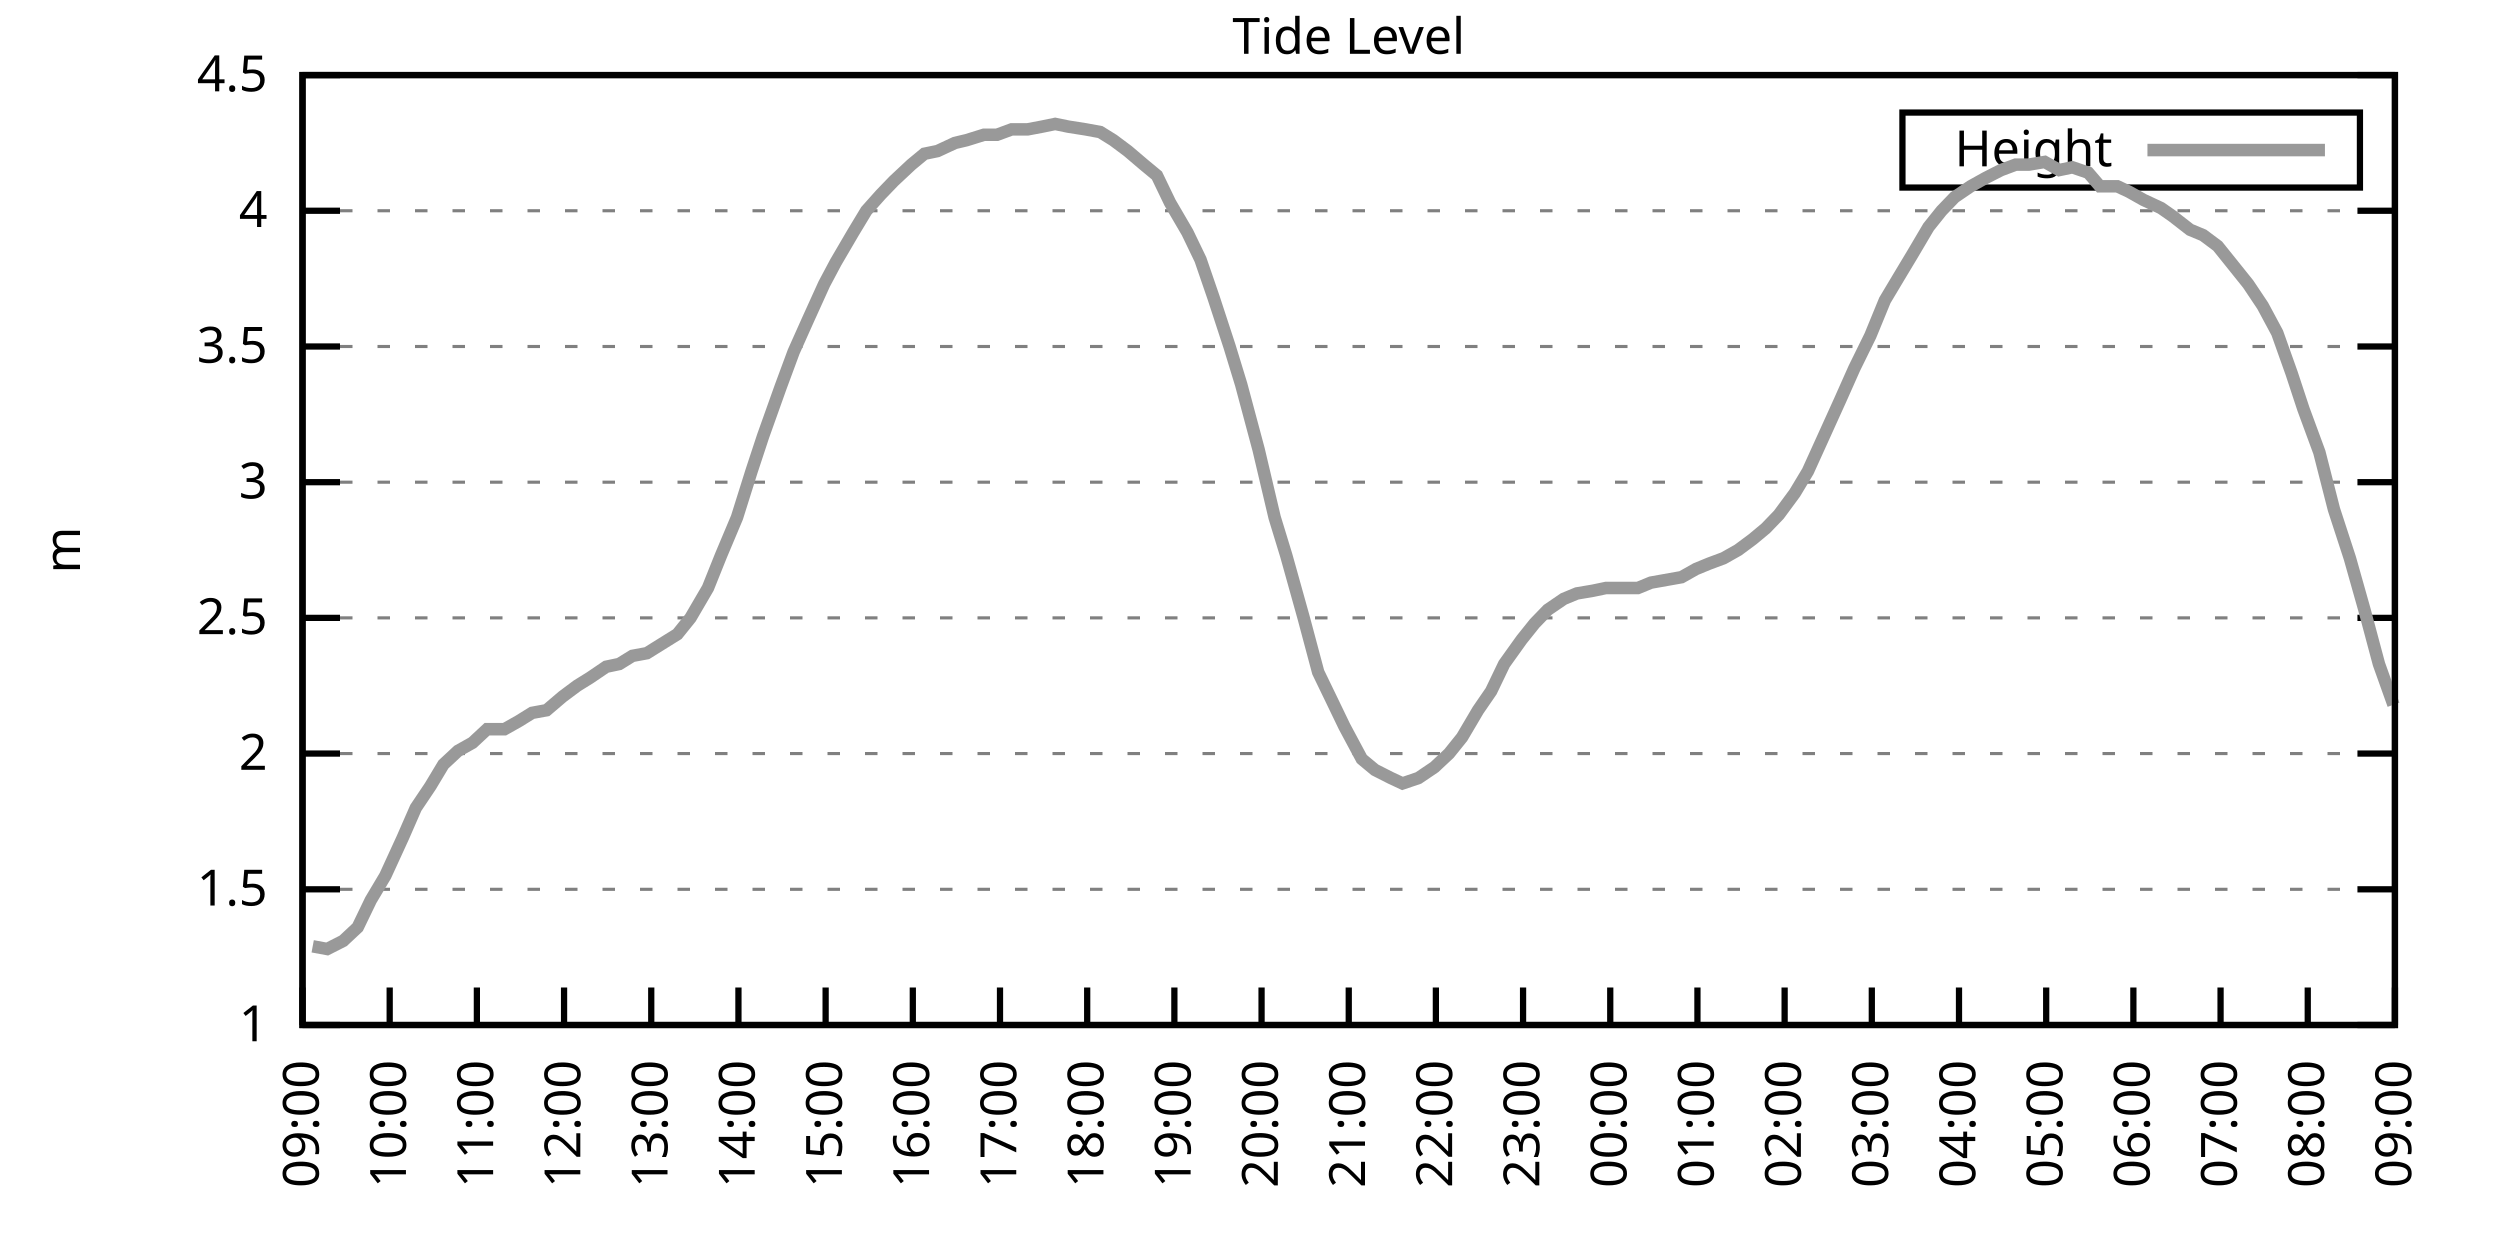
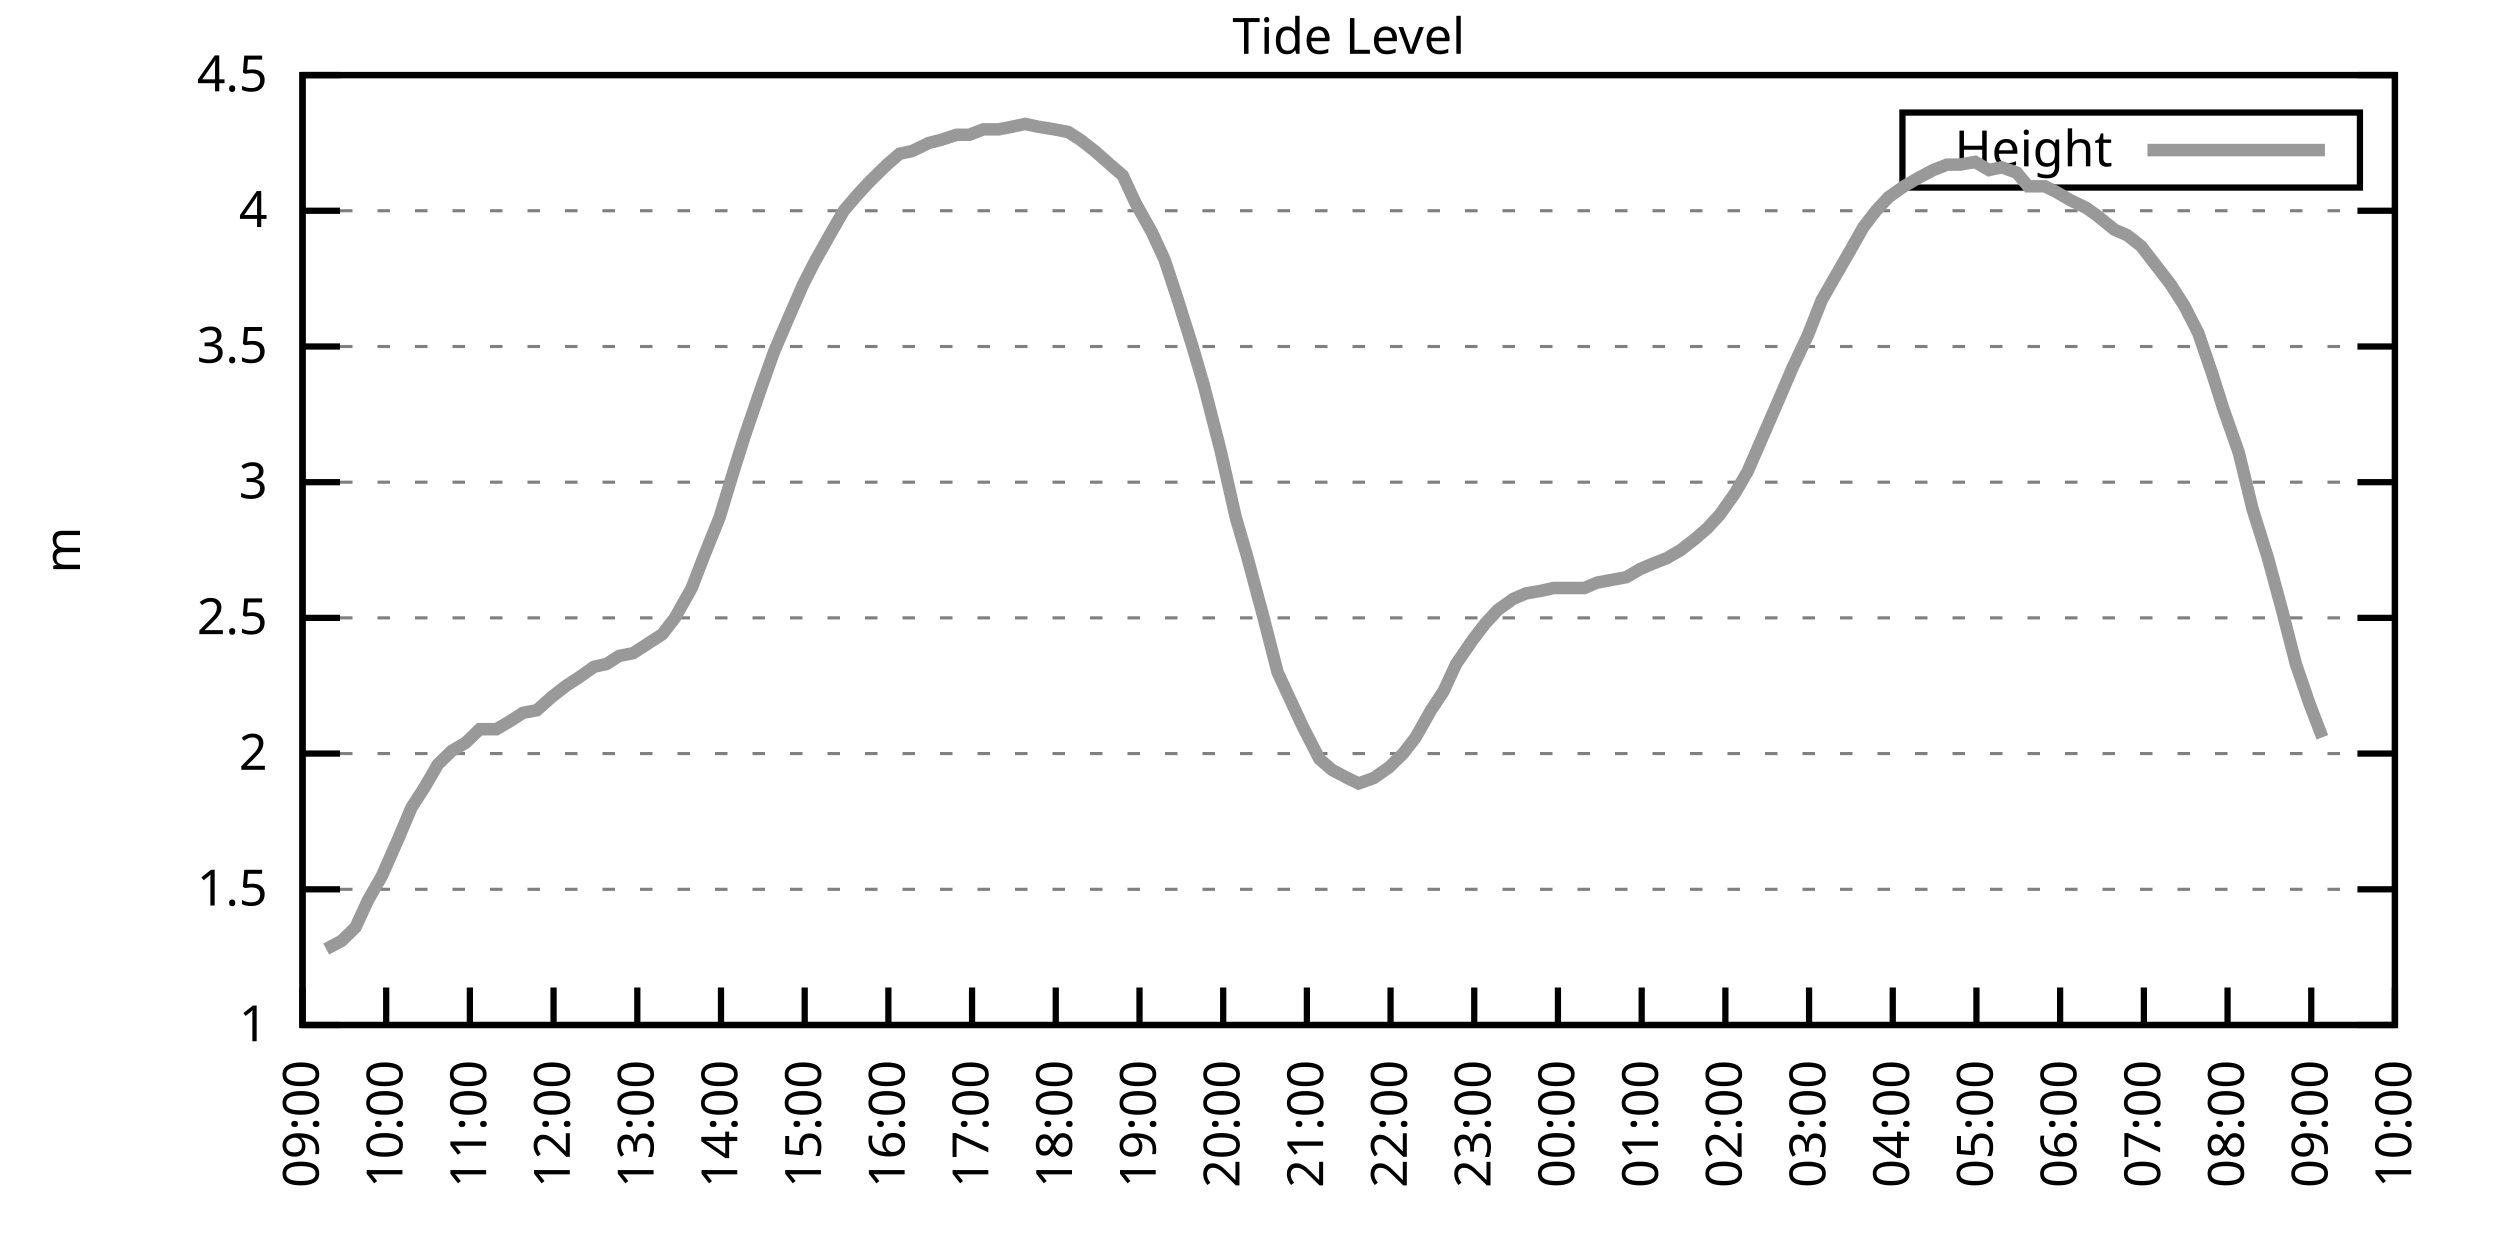
<svg xmlns="http://www.w3.org/2000/svg" xmlns:xlink="http://www.w3.org/1999/xlink" width="400" height="200" viewBox="0 0 400 200">
  <g id="gnuplot_canvas">
    <rect x="0" y="0" width="400" height="200" fill="none" />
    <defs>
      <circle id="gpDot" r="0.5" stroke-width="0.5" stroke="currentColor" />
      <path id="gpPt0" stroke-width="0.333" stroke="currentColor" d="M-1,0 h2 M0,-1 v2" />
      <path id="gpPt1" stroke-width="0.333" stroke="currentColor" d="M-1,-1 L1,1 M1,-1 L-1,1" />
      <path id="gpPt2" stroke-width="0.333" stroke="currentColor" d="M-1,0 L1,0 M0,-1 L0,1 M-1,-1 L1,1 M-1,1 L1,-1" />
      <rect id="gpPt3" stroke-width="0.333" stroke="currentColor" x="-1" y="-1" width="2" height="2" />
      <rect id="gpPt4" stroke-width="0.333" stroke="currentColor" fill="currentColor" x="-1" y="-1" width="2" height="2" />
      <circle id="gpPt5" stroke-width="0.333" stroke="currentColor" cx="0" cy="0" r="1" />
      <use xlink:href="#gpPt5" id="gpPt6" fill="currentColor" stroke="none" />
      <path id="gpPt7" stroke-width="0.333" stroke="currentColor" d="M0,-1.33 L-1.33,0.67 L1.33,0.67 z" />
      <use xlink:href="#gpPt7" id="gpPt8" fill="currentColor" stroke="none" />
      <use xlink:href="#gpPt7" id="gpPt9" stroke="currentColor" transform="rotate(180)" />
      <use xlink:href="#gpPt9" id="gpPt10" fill="currentColor" stroke="none" />
      <use xlink:href="#gpPt3" id="gpPt11" stroke="currentColor" transform="rotate(45)" />
      <use xlink:href="#gpPt11" id="gpPt12" fill="currentColor" stroke="none" />
      <path id="gpPt13" stroke-width="0.333" stroke="currentColor" d="M0,1.330 L1.265,0.411 L0.782,-1.067 L-0.782,-1.076 L-1.265,0.411 z" />
      <use xlink:href="#gpPt13" id="gpPt14" fill="currentColor" stroke="none" />
      <filter id="textbox" filterUnits="objectBoundingBox" x="0" y="0" height="1" width="1">
        <feFlood flood-color="white" flood-opacity="1" result="bgnd" />
        <feComposite in="SourceGraphic" in2="bgnd" operator="atop" />
      </filter>
      <filter id="greybox" filterUnits="objectBoundingBox" x="0" y="0" height="1" width="1">
        <feFlood flood-color="lightgrey" flood-opacity="1" result="grey" />
        <feComposite in="SourceGraphic" in2="grey" operator="atop" />
      </filter>
    </defs>
    <g fill="none" color="white" stroke="currentColor" stroke-width="1.00" stroke-linecap="butt" stroke-linejoin="miter">
</g>
    <g fill="none" color="black" stroke="currentColor" stroke-width="1.00" stroke-linecap="butt" stroke-linejoin="miter">
      <g stroke="none" shape-rendering="crispEdges">
        <polygon fill="rgb(255, 255, 255)" points="48.40,164.00 383.18,164.00 383.18,12.02 48.40,12.02 " />
      </g>
    </g>
    <g fill="none" color="black" stroke="currentColor" stroke-width="1.00" stroke-linecap="butt" stroke-linejoin="miter">
</g>
    <g fill="none" color="black" stroke="black" stroke-width="0.50" stroke-linecap="butt" stroke-linejoin="miter">
</g>
    <g fill="none" color="gray" stroke="currentColor" stroke-width="0.50" stroke-linecap="butt" stroke-linejoin="miter">
      <path stroke="gray" stroke-dasharray="2,4" class="gridline" d="M48.40,164.00 L383.19,164.00  " />
    </g>
    <g fill="none" color="gray" stroke="gray" stroke-width="1.00" stroke-linecap="butt" stroke-linejoin="miter">
</g>
    <g fill="none" color="black" stroke="currentColor" stroke-width="1.00" stroke-linecap="butt" stroke-linejoin="miter">
      <path stroke="black" d="M48.40,164.00 L54.40,164.00 M383.19,164.00 L377.19,164.00  " />
      <g transform="translate(42.80,166.60)" stroke="none" fill="black" font-family="Sans" font-size="8.00" text-anchor="end">
        <text>
          <tspan font-family="Sans"> 1</tspan>
        </text>
      </g>
    </g>
    <g fill="none" color="black" stroke="currentColor" stroke-width="1.00" stroke-linecap="butt" stroke-linejoin="miter">
</g>
    <g fill="none" color="black" stroke="black" stroke-width="0.50" stroke-linecap="butt" stroke-linejoin="miter">
</g>
    <g fill="none" color="gray" stroke="currentColor" stroke-width="0.50" stroke-linecap="butt" stroke-linejoin="miter">
      <path stroke="gray" stroke-dasharray="2,4" class="gridline" d="M48.40,142.29 L383.19,142.29  " />
    </g>
    <g fill="none" color="gray" stroke="gray" stroke-width="1.00" stroke-linecap="butt" stroke-linejoin="miter">
</g>
    <g fill="none" color="black" stroke="currentColor" stroke-width="1.00" stroke-linecap="butt" stroke-linejoin="miter">
      <path stroke="black" d="M48.40,142.29 L54.40,142.29 M383.19,142.29 L377.19,142.29  " />
      <g transform="translate(42.80,144.89)" stroke="none" fill="black" font-family="Sans" font-size="8.00" text-anchor="end">
        <text>
          <tspan font-family="Sans"> 1.5</tspan>
        </text>
      </g>
    </g>
    <g fill="none" color="black" stroke="currentColor" stroke-width="1.00" stroke-linecap="butt" stroke-linejoin="miter">
</g>
    <g fill="none" color="black" stroke="black" stroke-width="0.50" stroke-linecap="butt" stroke-linejoin="miter">
</g>
    <g fill="none" color="gray" stroke="currentColor" stroke-width="0.50" stroke-linecap="butt" stroke-linejoin="miter">
      <path stroke="gray" stroke-dasharray="2,4" class="gridline" d="M48.40,120.57 L383.19,120.57  " />
    </g>
    <g fill="none" color="gray" stroke="gray" stroke-width="1.00" stroke-linecap="butt" stroke-linejoin="miter">
</g>
    <g fill="none" color="black" stroke="currentColor" stroke-width="1.00" stroke-linecap="butt" stroke-linejoin="miter">
      <path stroke="black" d="M48.40,120.57 L54.40,120.57 M383.19,120.57 L377.19,120.57  " />
      <g transform="translate(42.80,123.17)" stroke="none" fill="black" font-family="Sans" font-size="8.00" text-anchor="end">
        <text>
          <tspan font-family="Sans"> 2</tspan>
        </text>
      </g>
    </g>
    <g fill="none" color="black" stroke="currentColor" stroke-width="1.00" stroke-linecap="butt" stroke-linejoin="miter">
</g>
    <g fill="none" color="black" stroke="black" stroke-width="0.50" stroke-linecap="butt" stroke-linejoin="miter">
</g>
    <g fill="none" color="gray" stroke="currentColor" stroke-width="0.50" stroke-linecap="butt" stroke-linejoin="miter">
      <path stroke="gray" stroke-dasharray="2,4" class="gridline" d="M48.40,98.86 L383.19,98.86  " />
    </g>
    <g fill="none" color="gray" stroke="gray" stroke-width="1.00" stroke-linecap="butt" stroke-linejoin="miter">
</g>
    <g fill="none" color="black" stroke="currentColor" stroke-width="1.00" stroke-linecap="butt" stroke-linejoin="miter">
      <path stroke="black" d="M48.40,98.86 L54.40,98.86 M383.19,98.86 L377.19,98.86  " />
      <g transform="translate(42.80,101.46)" stroke="none" fill="black" font-family="Sans" font-size="8.00" text-anchor="end">
        <text>
          <tspan font-family="Sans"> 2.5</tspan>
        </text>
      </g>
    </g>
    <g fill="none" color="black" stroke="currentColor" stroke-width="1.00" stroke-linecap="butt" stroke-linejoin="miter">
</g>
    <g fill="none" color="black" stroke="black" stroke-width="0.50" stroke-linecap="butt" stroke-linejoin="miter">
</g>
    <g fill="none" color="gray" stroke="currentColor" stroke-width="0.50" stroke-linecap="butt" stroke-linejoin="miter">
      <path stroke="gray" stroke-dasharray="2,4" class="gridline" d="M48.40,77.15 L383.19,77.15  " />
    </g>
    <g fill="none" color="gray" stroke="gray" stroke-width="1.00" stroke-linecap="butt" stroke-linejoin="miter">
</g>
    <g fill="none" color="black" stroke="currentColor" stroke-width="1.00" stroke-linecap="butt" stroke-linejoin="miter">
      <path stroke="black" d="M48.40,77.15 L54.40,77.15 M383.19,77.15 L377.19,77.15  " />
      <g transform="translate(42.80,79.75)" stroke="none" fill="black" font-family="Sans" font-size="8.00" text-anchor="end">
        <text>
          <tspan font-family="Sans"> 3</tspan>
        </text>
      </g>
    </g>
    <g fill="none" color="black" stroke="currentColor" stroke-width="1.00" stroke-linecap="butt" stroke-linejoin="miter">
</g>
    <g fill="none" color="black" stroke="black" stroke-width="0.50" stroke-linecap="butt" stroke-linejoin="miter">
</g>
    <g fill="none" color="gray" stroke="currentColor" stroke-width="0.50" stroke-linecap="butt" stroke-linejoin="miter">
      <path stroke="gray" stroke-dasharray="2,4" class="gridline" d="M48.40,55.44 L383.19,55.44  " />
    </g>
    <g fill="none" color="gray" stroke="gray" stroke-width="1.00" stroke-linecap="butt" stroke-linejoin="miter">
</g>
    <g fill="none" color="black" stroke="currentColor" stroke-width="1.00" stroke-linecap="butt" stroke-linejoin="miter">
      <path stroke="black" d="M48.40,55.44 L54.40,55.44 M383.19,55.44 L377.19,55.44  " />
      <g transform="translate(42.80,58.04)" stroke="none" fill="black" font-family="Sans" font-size="8.00" text-anchor="end">
        <text>
          <tspan font-family="Sans"> 3.5</tspan>
        </text>
      </g>
    </g>
    <g fill="none" color="black" stroke="currentColor" stroke-width="1.00" stroke-linecap="butt" stroke-linejoin="miter">
</g>
    <g fill="none" color="black" stroke="black" stroke-width="0.50" stroke-linecap="butt" stroke-linejoin="miter">
</g>
    <g fill="none" color="gray" stroke="currentColor" stroke-width="0.50" stroke-linecap="butt" stroke-linejoin="miter">
      <path stroke="gray" stroke-dasharray="2,4" class="gridline" d="M48.40,33.72 L383.19,33.72  " />
    </g>
    <g fill="none" color="gray" stroke="gray" stroke-width="1.00" stroke-linecap="butt" stroke-linejoin="miter">
</g>
    <g fill="none" color="black" stroke="currentColor" stroke-width="1.00" stroke-linecap="butt" stroke-linejoin="miter">
      <path stroke="black" d="M48.40,33.72 L54.40,33.72 M383.19,33.72 L377.19,33.72  " />
      <g transform="translate(42.80,36.32)" stroke="none" fill="black" font-family="Sans" font-size="8.00" text-anchor="end">
        <text>
          <tspan font-family="Sans"> 4</tspan>
        </text>
      </g>
    </g>
    <g fill="none" color="black" stroke="currentColor" stroke-width="1.00" stroke-linecap="butt" stroke-linejoin="miter">
</g>
    <g fill="none" color="black" stroke="black" stroke-width="0.50" stroke-linecap="butt" stroke-linejoin="miter">
</g>
    <g fill="none" color="gray" stroke="currentColor" stroke-width="0.50" stroke-linecap="butt" stroke-linejoin="miter">
      <path stroke="gray" stroke-dasharray="2,4" class="gridline" d="M48.40,12.01 L383.19,12.01  " />
    </g>
    <g fill="none" color="gray" stroke="gray" stroke-width="1.00" stroke-linecap="butt" stroke-linejoin="miter">
</g>
    <g fill="none" color="black" stroke="currentColor" stroke-width="1.00" stroke-linecap="butt" stroke-linejoin="miter">
      <path stroke="black" d="M48.40,12.01 L54.40,12.01 M383.19,12.01 L377.19,12.01  " />
      <g transform="translate(42.80,14.61)" stroke="none" fill="black" font-family="Sans" font-size="8.00" text-anchor="end">
        <text>
          <tspan font-family="Sans"> 4.5</tspan>
        </text>
      </g>
    </g>
    <g fill="none" color="black" stroke="currentColor" stroke-width="1.00" stroke-linecap="butt" stroke-linejoin="miter">
      <path stroke="black" d="M48.40,164.00 L48.40,158.00  " />
      <g transform="translate(51.00,169.60) rotate(270.00)" stroke="none" fill="black" font-family="Sans" font-size="8.00" text-anchor="end">
        <text>
          <tspan font-family="Sans">09:00</tspan>
        </text>
      </g>
    </g>
    <g fill="none" color="black" stroke="currentColor" stroke-width="1.00" stroke-linecap="butt" stroke-linejoin="miter">
-       <path stroke="black" d="M62.35,164.00 L62.35,158.00  " />
-       <g transform="translate(64.95,169.60) rotate(270.00)" stroke="none" fill="black" font-family="Sans" font-size="8.00" text-anchor="end">
+       <path stroke="black" d="M61.79,164.00 L61.79,158.00  " />
+       <g transform="translate(64.39,169.60) rotate(270.00)" stroke="none" fill="black" font-family="Sans" font-size="8.00" text-anchor="end">
        <text>
          <tspan font-family="Sans">10:00</tspan>
        </text>
      </g>
    </g>
    <g fill="none" color="black" stroke="currentColor" stroke-width="1.00" stroke-linecap="butt" stroke-linejoin="miter">
-       <path stroke="black" d="M76.30,164.00 L76.30,158.00  " />
-       <g transform="translate(78.90,169.60) rotate(270.00)" stroke="none" fill="black" font-family="Sans" font-size="8.00" text-anchor="end">
+       <path stroke="black" d="M75.18,164.00 L75.18,158.00  " />
+       <g transform="translate(77.78,169.60) rotate(270.00)" stroke="none" fill="black" font-family="Sans" font-size="8.00" text-anchor="end">
        <text>
          <tspan font-family="Sans">11:00</tspan>
        </text>
      </g>
    </g>
    <g fill="none" color="black" stroke="currentColor" stroke-width="1.00" stroke-linecap="butt" stroke-linejoin="miter">
-       <path stroke="black" d="M90.25,164.00 L90.25,158.00  " />
-       <g transform="translate(92.85,169.60) rotate(270.00)" stroke="none" fill="black" font-family="Sans" font-size="8.00" text-anchor="end">
+       <path stroke="black" d="M88.57,164.00 L88.57,158.00  " />
+       <g transform="translate(91.17,169.60) rotate(270.00)" stroke="none" fill="black" font-family="Sans" font-size="8.00" text-anchor="end">
        <text>
          <tspan font-family="Sans">12:00</tspan>
        </text>
      </g>
    </g>
    <g fill="none" color="black" stroke="currentColor" stroke-width="1.00" stroke-linecap="butt" stroke-linejoin="miter">
-       <path stroke="black" d="M104.20,164.00 L104.20,158.00  " />
-       <g transform="translate(106.80,169.60) rotate(270.00)" stroke="none" fill="black" font-family="Sans" font-size="8.00" text-anchor="end">
+       <path stroke="black" d="M101.97,164.00 L101.97,158.00  " />
+       <g transform="translate(104.57,169.60) rotate(270.00)" stroke="none" fill="black" font-family="Sans" font-size="8.00" text-anchor="end">
        <text>
          <tspan font-family="Sans">13:00</tspan>
        </text>
      </g>
    </g>
    <g fill="none" color="black" stroke="currentColor" stroke-width="1.00" stroke-linecap="butt" stroke-linejoin="miter">
-       <path stroke="black" d="M118.15,164.00 L118.15,158.00  " />
-       <g transform="translate(120.75,169.60) rotate(270.00)" stroke="none" fill="black" font-family="Sans" font-size="8.00" text-anchor="end">
+       <path stroke="black" d="M115.36,164.00 L115.36,158.00  " />
+       <g transform="translate(117.96,169.60) rotate(270.00)" stroke="none" fill="black" font-family="Sans" font-size="8.00" text-anchor="end">
        <text>
          <tspan font-family="Sans">14:00</tspan>
        </text>
      </g>
    </g>
    <g fill="none" color="black" stroke="currentColor" stroke-width="1.00" stroke-linecap="butt" stroke-linejoin="miter">
-       <path stroke="black" d="M132.10,164.00 L132.10,158.00  " />
-       <g transform="translate(134.70,169.60) rotate(270.00)" stroke="none" fill="black" font-family="Sans" font-size="8.00" text-anchor="end">
+       <path stroke="black" d="M128.75,164.00 L128.75,158.00  " />
+       <g transform="translate(131.35,169.60) rotate(270.00)" stroke="none" fill="black" font-family="Sans" font-size="8.00" text-anchor="end">
        <text>
          <tspan font-family="Sans">15:00</tspan>
        </text>
      </g>
    </g>
    <g fill="none" color="black" stroke="currentColor" stroke-width="1.00" stroke-linecap="butt" stroke-linejoin="miter">
-       <path stroke="black" d="M146.05,164.00 L146.05,158.00  " />
-       <g transform="translate(148.65,169.60) rotate(270.00)" stroke="none" fill="black" font-family="Sans" font-size="8.00" text-anchor="end">
+       <path stroke="black" d="M142.14,164.00 L142.14,158.00  " />
+       <g transform="translate(144.74,169.60) rotate(270.00)" stroke="none" fill="black" font-family="Sans" font-size="8.00" text-anchor="end">
        <text>
          <tspan font-family="Sans">16:00</tspan>
        </text>
      </g>
    </g>
    <g fill="none" color="black" stroke="currentColor" stroke-width="1.00" stroke-linecap="butt" stroke-linejoin="miter">
-       <path stroke="black" d="M160.00,164.00 L160.00,158.00  " />
-       <g transform="translate(162.60,169.60) rotate(270.00)" stroke="none" fill="black" font-family="Sans" font-size="8.00" text-anchor="end">
+       <path stroke="black" d="M155.53,164.00 L155.53,158.00  " />
+       <g transform="translate(158.13,169.60) rotate(270.00)" stroke="none" fill="black" font-family="Sans" font-size="8.00" text-anchor="end">
        <text>
          <tspan font-family="Sans">17:00</tspan>
        </text>
      </g>
    </g>
    <g fill="none" color="black" stroke="currentColor" stroke-width="1.00" stroke-linecap="butt" stroke-linejoin="miter">
-       <path stroke="black" d="M173.95,164.00 L173.95,158.00  " />
-       <g transform="translate(176.55,169.60) rotate(270.00)" stroke="none" fill="black" font-family="Sans" font-size="8.00" text-anchor="end">
+       <path stroke="black" d="M168.92,164.00 L168.92,158.00  " />
+       <g transform="translate(171.52,169.60) rotate(270.00)" stroke="none" fill="black" font-family="Sans" font-size="8.00" text-anchor="end">
        <text>
          <tspan font-family="Sans">18:00</tspan>
        </text>
      </g>
    </g>
    <g fill="none" color="black" stroke="currentColor" stroke-width="1.00" stroke-linecap="butt" stroke-linejoin="miter">
-       <path stroke="black" d="M187.90,164.00 L187.90,158.00  " />
-       <g transform="translate(190.50,169.60) rotate(270.00)" stroke="none" fill="black" font-family="Sans" font-size="8.00" text-anchor="end">
+       <path stroke="black" d="M182.32,164.00 L182.32,158.00  " />
+       <g transform="translate(184.92,169.60) rotate(270.00)" stroke="none" fill="black" font-family="Sans" font-size="8.00" text-anchor="end">
        <text>
          <tspan font-family="Sans">19:00</tspan>
        </text>
      </g>
    </g>
    <g fill="none" color="black" stroke="currentColor" stroke-width="1.00" stroke-linecap="butt" stroke-linejoin="miter">
-       <path stroke="black" d="M201.85,164.00 L201.85,158.00  " />
-       <g transform="translate(204.45,169.60) rotate(270.00)" stroke="none" fill="black" font-family="Sans" font-size="8.00" text-anchor="end">
+       <path stroke="black" d="M195.71,164.00 L195.71,158.00  " />
+       <g transform="translate(198.31,169.60) rotate(270.00)" stroke="none" fill="black" font-family="Sans" font-size="8.00" text-anchor="end">
        <text>
          <tspan font-family="Sans">20:00</tspan>
        </text>
      </g>
    </g>
    <g fill="none" color="black" stroke="currentColor" stroke-width="1.00" stroke-linecap="butt" stroke-linejoin="miter">
-       <path stroke="black" d="M215.80,164.00 L215.80,158.00  " />
-       <g transform="translate(218.40,169.60) rotate(270.00)" stroke="none" fill="black" font-family="Sans" font-size="8.00" text-anchor="end">
+       <path stroke="black" d="M209.10,164.00 L209.10,158.00  " />
+       <g transform="translate(211.70,169.60) rotate(270.00)" stroke="none" fill="black" font-family="Sans" font-size="8.00" text-anchor="end">
        <text>
          <tspan font-family="Sans">21:00</tspan>
        </text>
      </g>
    </g>
    <g fill="none" color="black" stroke="currentColor" stroke-width="1.00" stroke-linecap="butt" stroke-linejoin="miter">
-       <path stroke="black" d="M229.74,164.00 L229.74,158.00  " />
-       <g transform="translate(232.34,169.60) rotate(270.00)" stroke="none" fill="black" font-family="Sans" font-size="8.00" text-anchor="end">
+       <path stroke="black" d="M222.49,164.00 L222.49,158.00  " />
+       <g transform="translate(225.09,169.60) rotate(270.00)" stroke="none" fill="black" font-family="Sans" font-size="8.00" text-anchor="end">
        <text>
          <tspan font-family="Sans">22:00</tspan>
        </text>
      </g>
    </g>
    <g fill="none" color="black" stroke="currentColor" stroke-width="1.00" stroke-linecap="butt" stroke-linejoin="miter">
-       <path stroke="black" d="M243.69,164.00 L243.69,158.00  " />
-       <g transform="translate(246.29,169.60) rotate(270.00)" stroke="none" fill="black" font-family="Sans" font-size="8.00" text-anchor="end">
+       <path stroke="black" d="M235.88,164.00 L235.88,158.00  " />
+       <g transform="translate(238.48,169.60) rotate(270.00)" stroke="none" fill="black" font-family="Sans" font-size="8.00" text-anchor="end">
        <text>
          <tspan font-family="Sans">23:00</tspan>
        </text>
      </g>
    </g>
    <g fill="none" color="black" stroke="currentColor" stroke-width="1.00" stroke-linecap="butt" stroke-linejoin="miter">
-       <path stroke="black" d="M257.64,164.00 L257.64,158.00  " />
-       <g transform="translate(260.24,169.60) rotate(270.00)" stroke="none" fill="black" font-family="Sans" font-size="8.00" text-anchor="end">
+       <path stroke="black" d="M249.27,164.00 L249.27,158.00  " />
+       <g transform="translate(251.87,169.60) rotate(270.00)" stroke="none" fill="black" font-family="Sans" font-size="8.00" text-anchor="end">
        <text>
          <tspan font-family="Sans">00:00</tspan>
        </text>
      </g>
    </g>
    <g fill="none" color="black" stroke="currentColor" stroke-width="1.00" stroke-linecap="butt" stroke-linejoin="miter">
-       <path stroke="black" d="M271.59,164.00 L271.59,158.00  " />
-       <g transform="translate(274.19,169.60) rotate(270.00)" stroke="none" fill="black" font-family="Sans" font-size="8.00" text-anchor="end">
+       <path stroke="black" d="M262.67,164.00 L262.67,158.00  " />
+       <g transform="translate(265.27,169.60) rotate(270.00)" stroke="none" fill="black" font-family="Sans" font-size="8.00" text-anchor="end">
        <text>
          <tspan font-family="Sans">01:00</tspan>
        </text>
      </g>
    </g>
    <g fill="none" color="black" stroke="currentColor" stroke-width="1.00" stroke-linecap="butt" stroke-linejoin="miter">
-       <path stroke="black" d="M285.54,164.00 L285.54,158.00  " />
-       <g transform="translate(288.14,169.60) rotate(270.00)" stroke="none" fill="black" font-family="Sans" font-size="8.00" text-anchor="end">
+       <path stroke="black" d="M276.06,164.00 L276.06,158.00  " />
+       <g transform="translate(278.66,169.60) rotate(270.00)" stroke="none" fill="black" font-family="Sans" font-size="8.00" text-anchor="end">
        <text>
          <tspan font-family="Sans">02:00</tspan>
        </text>
      </g>
    </g>
    <g fill="none" color="black" stroke="currentColor" stroke-width="1.00" stroke-linecap="butt" stroke-linejoin="miter">
-       <path stroke="black" d="M299.49,164.00 L299.49,158.00  " />
-       <g transform="translate(302.09,169.60) rotate(270.00)" stroke="none" fill="black" font-family="Sans" font-size="8.00" text-anchor="end">
+       <path stroke="black" d="M289.45,164.00 L289.45,158.00  " />
+       <g transform="translate(292.05,169.60) rotate(270.00)" stroke="none" fill="black" font-family="Sans" font-size="8.00" text-anchor="end">
        <text>
          <tspan font-family="Sans">03:00</tspan>
        </text>
      </g>
    </g>
    <g fill="none" color="black" stroke="currentColor" stroke-width="1.00" stroke-linecap="butt" stroke-linejoin="miter">
-       <path stroke="black" d="M313.44,164.00 L313.44,158.00  " />
-       <g transform="translate(316.04,169.60) rotate(270.00)" stroke="none" fill="black" font-family="Sans" font-size="8.00" text-anchor="end">
+       <path stroke="black" d="M302.84,164.00 L302.84,158.00  " />
+       <g transform="translate(305.44,169.60) rotate(270.00)" stroke="none" fill="black" font-family="Sans" font-size="8.00" text-anchor="end">
        <text>
          <tspan font-family="Sans">04:00</tspan>
        </text>
      </g>
    </g>
    <g fill="none" color="black" stroke="currentColor" stroke-width="1.00" stroke-linecap="butt" stroke-linejoin="miter">
-       <path stroke="black" d="M327.39,164.00 L327.39,158.00  " />
-       <g transform="translate(329.99,169.60) rotate(270.00)" stroke="none" fill="black" font-family="Sans" font-size="8.00" text-anchor="end">
+       <path stroke="black" d="M316.23,164.00 L316.23,158.00  " />
+       <g transform="translate(318.83,169.60) rotate(270.00)" stroke="none" fill="black" font-family="Sans" font-size="8.00" text-anchor="end">
        <text>
          <tspan font-family="Sans">05:00</tspan>
        </text>
      </g>
    </g>
    <g fill="none" color="black" stroke="currentColor" stroke-width="1.00" stroke-linecap="butt" stroke-linejoin="miter">
-       <path stroke="black" d="M341.34,164.00 L341.34,158.00  " />
-       <g transform="translate(343.94,169.60) rotate(270.00)" stroke="none" fill="black" font-family="Sans" font-size="8.00" text-anchor="end">
+       <path stroke="black" d="M329.62,164.00 L329.62,158.00  " />
+       <g transform="translate(332.22,169.60) rotate(270.00)" stroke="none" fill="black" font-family="Sans" font-size="8.00" text-anchor="end">
        <text>
          <tspan font-family="Sans">06:00</tspan>
        </text>
      </g>
    </g>
    <g fill="none" color="black" stroke="currentColor" stroke-width="1.00" stroke-linecap="butt" stroke-linejoin="miter">
-       <path stroke="black" d="M355.29,164.00 L355.29,158.00  " />
-       <g transform="translate(357.89,169.60) rotate(270.00)" stroke="none" fill="black" font-family="Sans" font-size="8.00" text-anchor="end">
+       <path stroke="black" d="M343.02,164.00 L343.02,158.00  " />
+       <g transform="translate(345.62,169.60) rotate(270.00)" stroke="none" fill="black" font-family="Sans" font-size="8.00" text-anchor="end">
        <text>
          <tspan font-family="Sans">07:00</tspan>
        </text>
      </g>
    </g>
    <g fill="none" color="black" stroke="currentColor" stroke-width="1.00" stroke-linecap="butt" stroke-linejoin="miter">
-       <path stroke="black" d="M369.24,164.00 L369.24,158.00  " />
-       <g transform="translate(371.84,169.60) rotate(270.00)" stroke="none" fill="black" font-family="Sans" font-size="8.00" text-anchor="end">
+       <path stroke="black" d="M356.41,164.00 L356.41,158.00  " />
+       <g transform="translate(359.01,169.60) rotate(270.00)" stroke="none" fill="black" font-family="Sans" font-size="8.00" text-anchor="end">
        <text>
          <tspan font-family="Sans">08:00</tspan>
+         </text>
+       </g>
+     </g>
+     <g fill="none" color="black" stroke="currentColor" stroke-width="1.00" stroke-linecap="butt" stroke-linejoin="miter">
+       <path stroke="black" d="M369.80,164.00 L369.80,158.00  " />
+       <g transform="translate(372.40,169.60) rotate(270.00)" stroke="none" fill="black" font-family="Sans" font-size="8.00" text-anchor="end">
+         <text>
+           <tspan font-family="Sans">09:00</tspan>
        </text>
      </g>
    </g>
    <g fill="none" color="black" stroke="currentColor" stroke-width="1.00" stroke-linecap="butt" stroke-linejoin="miter">
      <path stroke="black" d="M383.19,164.00 L383.19,158.00  " />
      <g transform="translate(385.79,169.60) rotate(270.00)" stroke="none" fill="black" font-family="Sans" font-size="8.00" text-anchor="end">
        <text>
-           <tspan font-family="Sans">09:00</tspan>
+           <tspan font-family="Sans">10:00</tspan>
        </text>
      </g>
    </g>
    <g fill="none" color="black" stroke="currentColor" stroke-width="1.00" stroke-linecap="butt" stroke-linejoin="miter">
</g>
    <g fill="none" color="black" stroke="currentColor" stroke-width="1.00" stroke-linecap="butt" stroke-linejoin="miter">
      <path stroke="black" d="M48.40,12.01 L48.40,164.00 L383.19,164.00 L383.19,12.01 L48.40,12.01 Z  " />
    </g>
    <g fill="none" color="black" stroke="currentColor" stroke-width="1.00" stroke-linecap="butt" stroke-linejoin="miter">
</g>
    <g fill="none" color="black" stroke="currentColor" stroke-width="1.00" stroke-linecap="butt" stroke-linejoin="miter">
      <path stroke="black" d="M304.39,30.01 L304.39,18.01 L377.59,18.01 L377.59,30.01 L304.39,30.01 Z  " />
    </g>
    <g id="Tide_level_plot_1">
      <g fill="none" color="white" stroke="black" stroke-width="2.00" stroke-linecap="butt" stroke-linejoin="miter">
</g>
      <g fill="none" color="black" stroke="currentColor" stroke-width="2.00" stroke-linecap="butt" stroke-linejoin="miter">
        <g transform="translate(337.99,26.61)" stroke="none" fill="black" font-family="Sans" font-size="8.00" text-anchor="end">
          <text>
            <tspan font-family="Sans">Height</tspan>
          </text>
        </g>
      </g>
      <g fill="none" color="black" stroke="currentColor" stroke-width="2.00" stroke-linecap="butt" stroke-linejoin="miter">
-         <path stroke="rgb(153, 153, 153)" d="M343.59,24.01 L371.99,24.01 M50.03,151.41 L52.35,151.84 L54.91,150.54 L57.23,148.37 L59.33,144.02 L61.65,140.12   L64.44,134.04 L66.53,129.26 L68.86,125.79 L70.95,122.31 L73.28,120.14 L75.60,118.84 L77.93,116.67 L80.72,116.67   L83.04,115.36 L85.13,114.06 L87.46,113.63 L90.02,111.45 L92.34,109.72 L94.43,108.42 L96.99,106.68 L99.08,106.24   L101.18,104.94 L103.50,104.51 L106.29,102.77 L108.38,101.47 L110.48,98.86 L113.27,94.08 L115.36,88.87 L117.92,82.79   L120.24,75.41 L122.10,69.77 L124.89,61.95 L126.98,56.30 L129.31,51.09 L131.87,45.45 L133.72,41.97 L136.51,37.20   L138.61,33.72 L140.93,31.12 L143.02,28.95 L145.81,26.34 L147.91,24.60 L150.00,24.17 L152.79,22.87 L154.65,22.43   L157.44,21.56 L159.53,21.56 L161.86,20.70 L164.41,20.70 L166.74,20.26 L168.83,19.83 L170.92,20.26 L173.71,20.70   L176.04,21.13 L178.13,22.43 L180.46,24.17 L183.01,26.34 L185.11,28.08 L187.20,32.42 L189.99,37.20 L192.08,41.54   L194.17,47.62 L196.73,55.44 L198.59,61.52 L201.38,71.94 L203.94,82.79 L205.80,88.87 L208.59,98.86 L210.91,107.55   L213.01,111.89 L215.10,116.23 L217.89,121.44 L219.98,123.18 L222.54,124.48 L224.40,125.35 L226.95,124.48 L229.51,122.75   L231.84,120.57 L233.93,117.97 L236.49,113.63 L238.58,110.59 L240.67,106.24 L243.46,102.34 L245.55,99.73 L247.65,97.56   L250.20,95.82 L252.30,94.95 L254.85,94.52 L256.95,94.08 L259.74,94.08 L262.06,94.08 L264.15,93.22 L269.04,92.35   L271.36,91.04 L273.45,90.18 L275.78,89.31 L278.10,88.00 L280.43,86.27 L282.52,84.53 L284.61,82.36 L287.17,78.89   L289.26,75.41 L291.82,69.77 L294.38,64.12 L296.70,58.91 L299.26,53.70 L301.58,48.05 L303.91,44.15 L306.00,40.67   L308.56,36.33 L310.65,33.72 L312.74,31.55 L315.30,29.81 L317.63,28.51 L320.18,27.21 L322.51,26.34 L324.60,26.34   L327.16,25.91 L329.48,27.21 L331.58,26.77 L334.13,27.64 L335.99,29.81 L338.78,29.81 L340.64,30.68 L342.97,31.99   L345.76,33.29 L347.62,34.59 L350.41,36.76 L352.50,37.63 L354.83,39.37 L356.92,41.97 L359.71,45.45 L362.03,48.92   L364.36,53.26 L366.68,59.78 L368.54,65.42 L371.10,72.37 L373.43,81.49 L375.98,89.31 L378.31,97.56 L380.63,106.24   L382.96,112.76  " />
+         <path stroke="rgb(153, 153, 153)" d="M343.59,24.01 L371.99,24.01 M52.19,151.84 L54.65,150.54 L56.88,148.37 L58.89,144.02 L61.12,140.12 L63.80,134.04   L65.81,129.26 L68.04,125.79 L70.05,122.31 L72.28,120.14 L74.51,118.84 L76.75,116.67 L79.42,116.67 L81.66,115.36   L83.66,114.06 L85.90,113.63 L88.35,111.45 L90.58,109.72 L92.59,108.42 L95.05,106.68 L97.06,106.24 L99.06,104.94   L101.30,104.51 L103.98,102.77 L105.98,101.47 L107.99,98.86 L110.67,94.08 L112.68,88.87 L115.13,82.79 L117.37,75.41   L119.15,69.77 L121.83,61.95 L123.84,56.30 L126.07,51.09 L128.53,45.45 L130.31,41.97 L132.99,37.20 L135.00,33.72   L137.23,31.12 L139.24,28.95 L141.92,26.34 L143.93,24.60 L145.94,24.17 L148.61,22.87 L150.40,22.43 L153.08,21.56   L155.09,21.56 L157.32,20.70 L159.77,20.70 L162.01,20.26 L164.01,19.83 L166.02,20.26 L168.70,20.70 L170.93,21.13   L172.94,22.43 L175.17,24.17 L177.63,26.34 L179.64,28.08 L181.65,32.42 L184.32,37.20 L186.33,41.54 L188.34,47.62   L190.80,55.44 L192.58,61.52 L195.26,71.94 L197.72,82.79 L199.50,88.87 L202.18,98.86 L204.41,107.55 L206.42,111.89   L208.43,116.23 L211.11,121.44 L213.12,123.18 L215.57,124.48 L217.36,125.35 L219.81,124.48 L222.27,122.75 L224.50,120.57   L226.51,117.97 L228.96,113.63 L230.97,110.59 L232.98,106.24 L235.66,102.34 L237.67,99.73 L239.68,97.56 L242.13,95.82   L244.14,94.95 L246.60,94.52 L248.60,94.08 L251.28,94.08 L253.51,94.08 L255.52,93.22 L260.21,92.35 L262.44,91.04   L264.45,90.18 L266.68,89.31 L268.92,88.00 L271.15,86.27 L273.16,84.53 L275.16,82.36 L277.62,78.89 L279.63,75.41   L282.08,69.77 L284.54,64.12 L286.77,58.91 L289.23,53.70 L291.46,48.05 L293.69,44.15 L295.70,40.67 L298.15,36.33   L300.16,33.72 L302.17,31.55 L304.63,29.81 L306.86,28.51 L309.31,27.21 L311.54,26.34 L313.55,26.34 L316.01,25.91   L318.24,27.21 L320.25,26.77 L322.70,27.64 L324.49,29.81 L327.17,29.81 L328.95,30.68 L331.19,31.99 L333.86,33.29   L335.65,34.59 L338.33,36.76 L340.34,37.63 L342.57,39.37 L344.58,41.97 L347.26,45.45 L349.49,48.92 L351.72,53.26   L353.95,59.78 L355.74,65.42 L358.19,72.37 L360.42,81.49 L362.88,89.31 L365.11,97.56 L367.34,106.24 L369.58,112.76   L371.58,117.97  " />
      </g>
    </g>
    <g fill="none" color="black" stroke="currentColor" stroke-width="2.00" stroke-linecap="butt" stroke-linejoin="miter">
</g>
    <g fill="none" color="black" stroke="black" stroke-width="1.00" stroke-linecap="butt" stroke-linejoin="miter">
</g>
    <g fill="none" color="black" stroke="currentColor" stroke-width="1.00" stroke-linecap="butt" stroke-linejoin="miter">
      <path stroke="black" d="M48.40,12.01 L48.40,164.00 L383.19,164.00 L383.19,12.01 L48.40,12.01 Z  " />
      <g transform="translate(12.80,88.01) rotate(270.00)" stroke="none" fill="black" font-family="Sans" font-size="8.00" text-anchor="middle">
        <text>
          <tspan font-family="Sans">m</tspan>
        </text>
      </g>
    </g>
    <g fill="none" color="black" stroke="currentColor" stroke-width="1.00" stroke-linecap="butt" stroke-linejoin="miter">
</g>
    <g fill="none" color="black" stroke="currentColor" stroke-width="1.00" stroke-linecap="butt" stroke-linejoin="miter">
      <g transform="translate(215.79,8.61)" stroke="none" fill="black" font-family="Sans" font-size="8.00" text-anchor="middle">
        <text>
          <tspan font-family="Sans">Tide Level</tspan>
        </text>
      </g>
    </g>
    <g fill="none" color="black" stroke="currentColor" stroke-width="1.00" stroke-linecap="butt" stroke-linejoin="miter">
</g>
  </g>
</svg>
